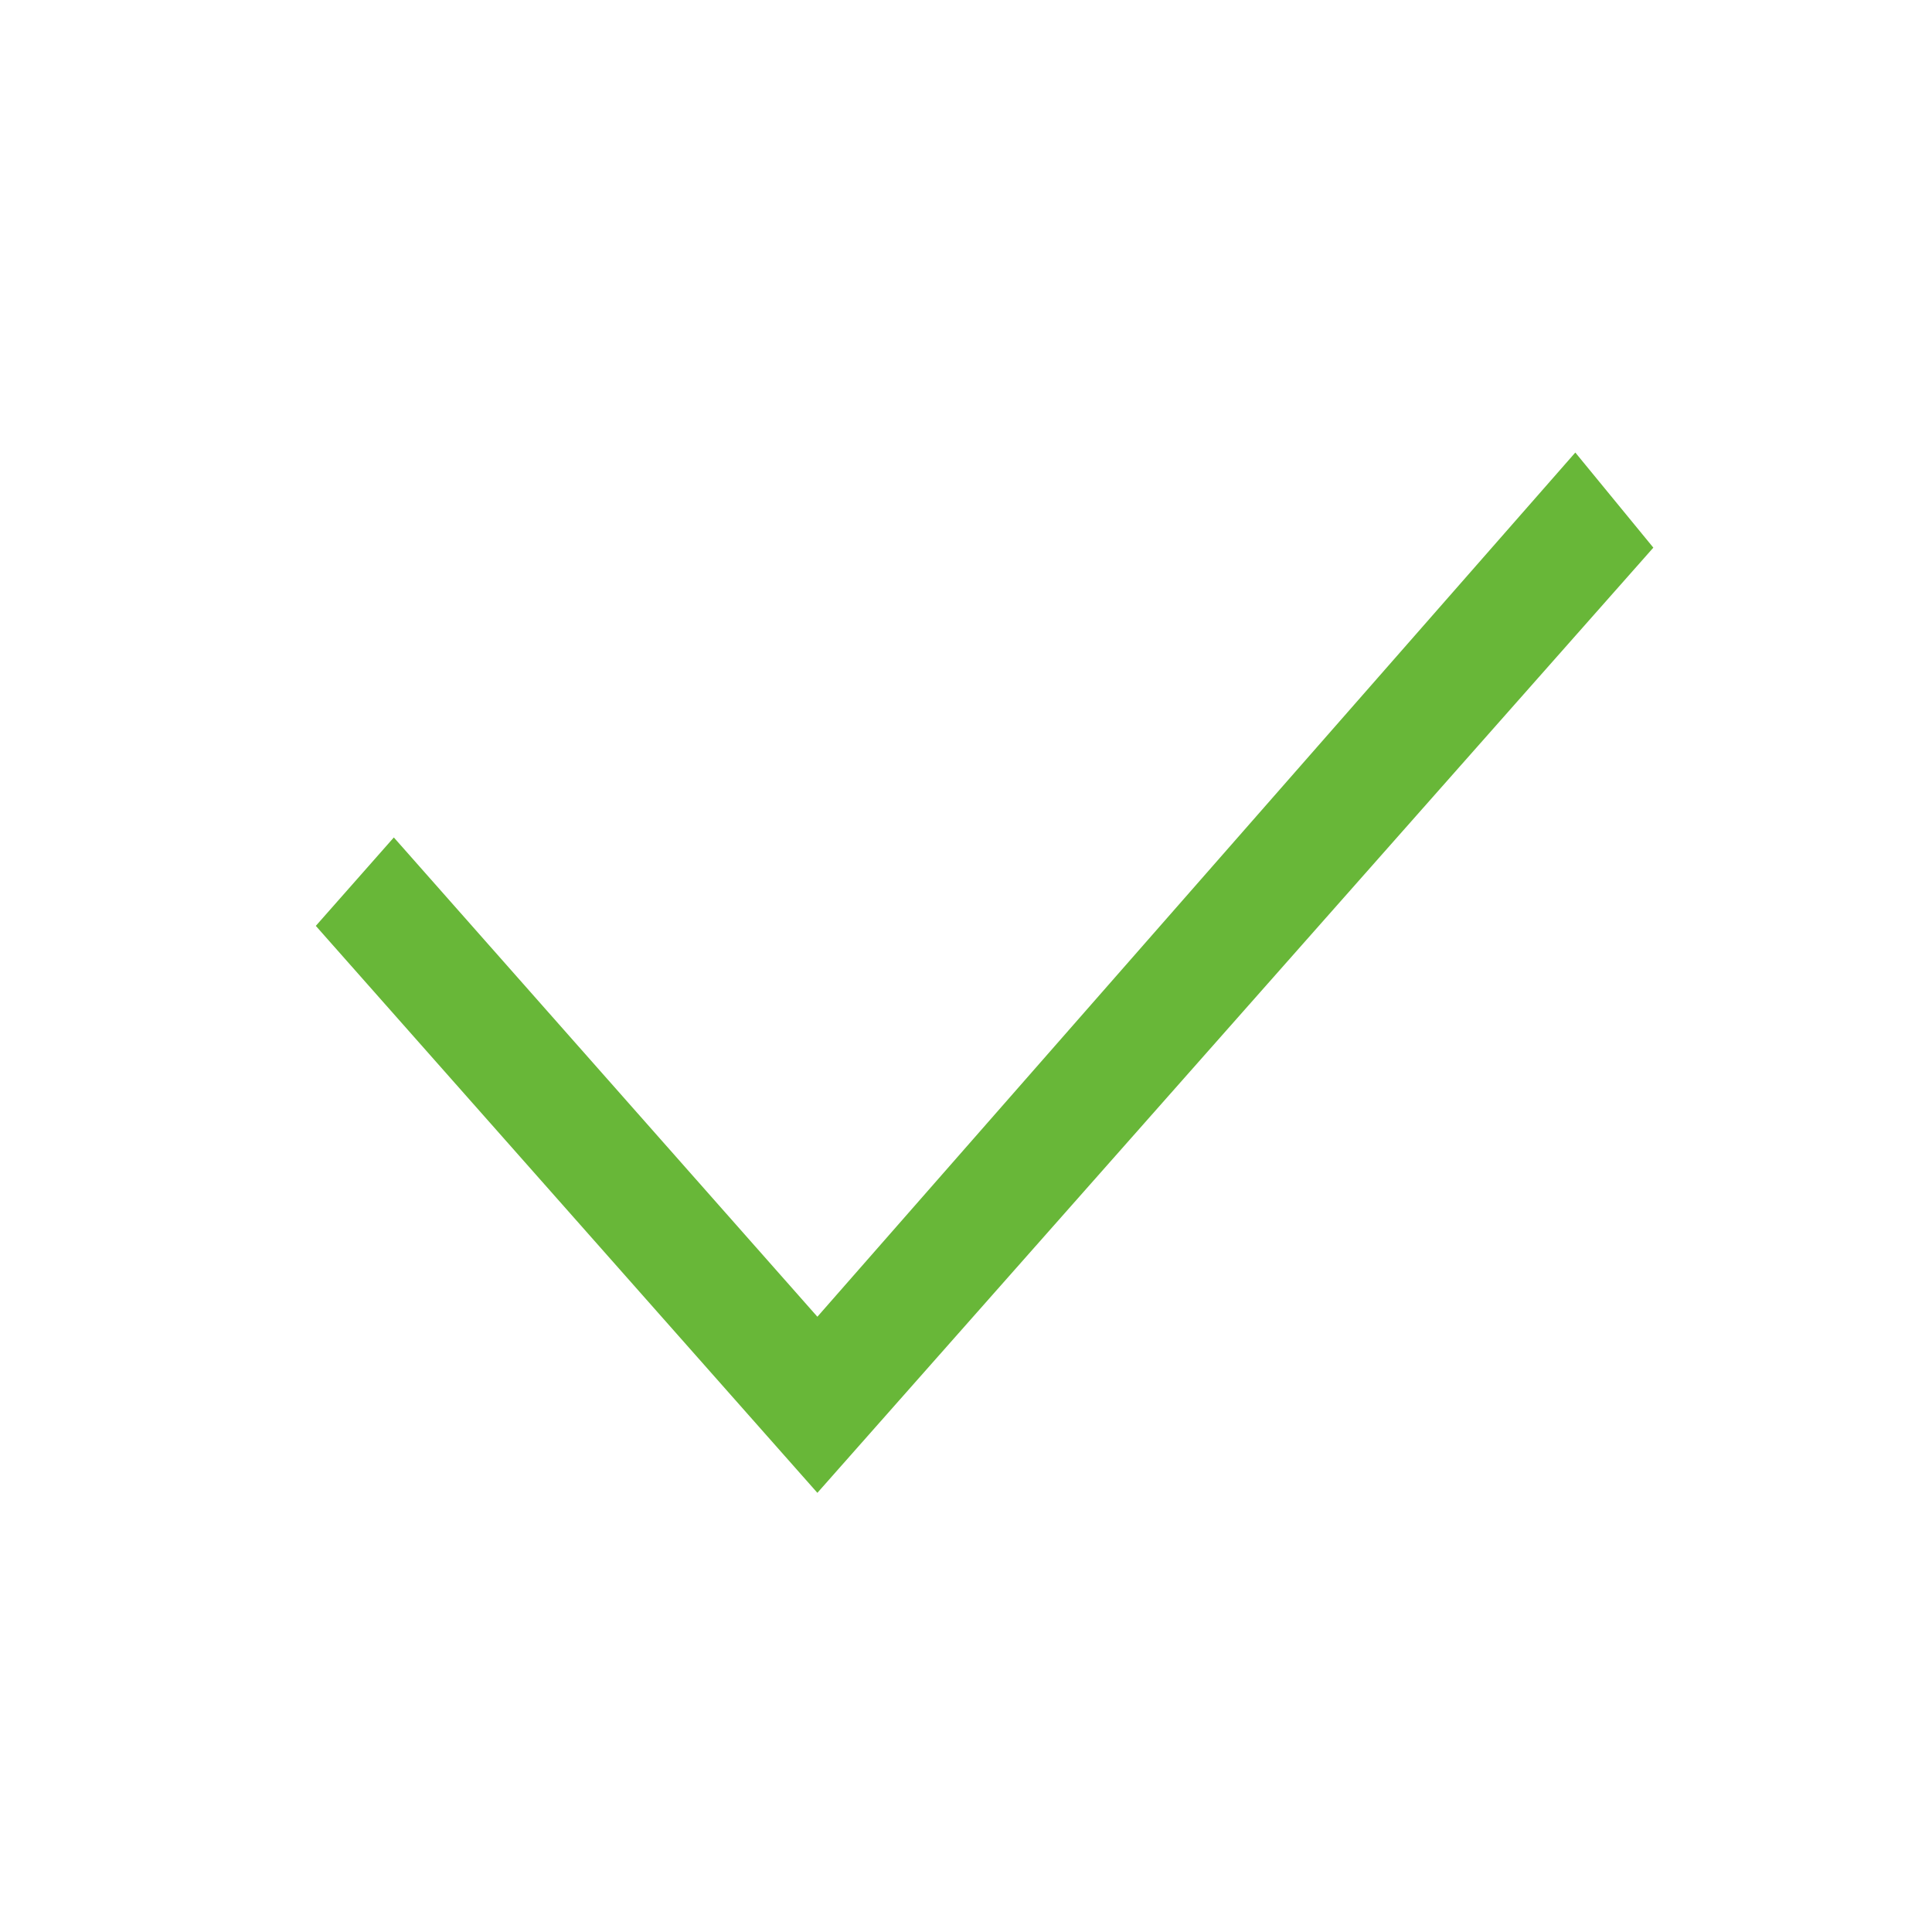
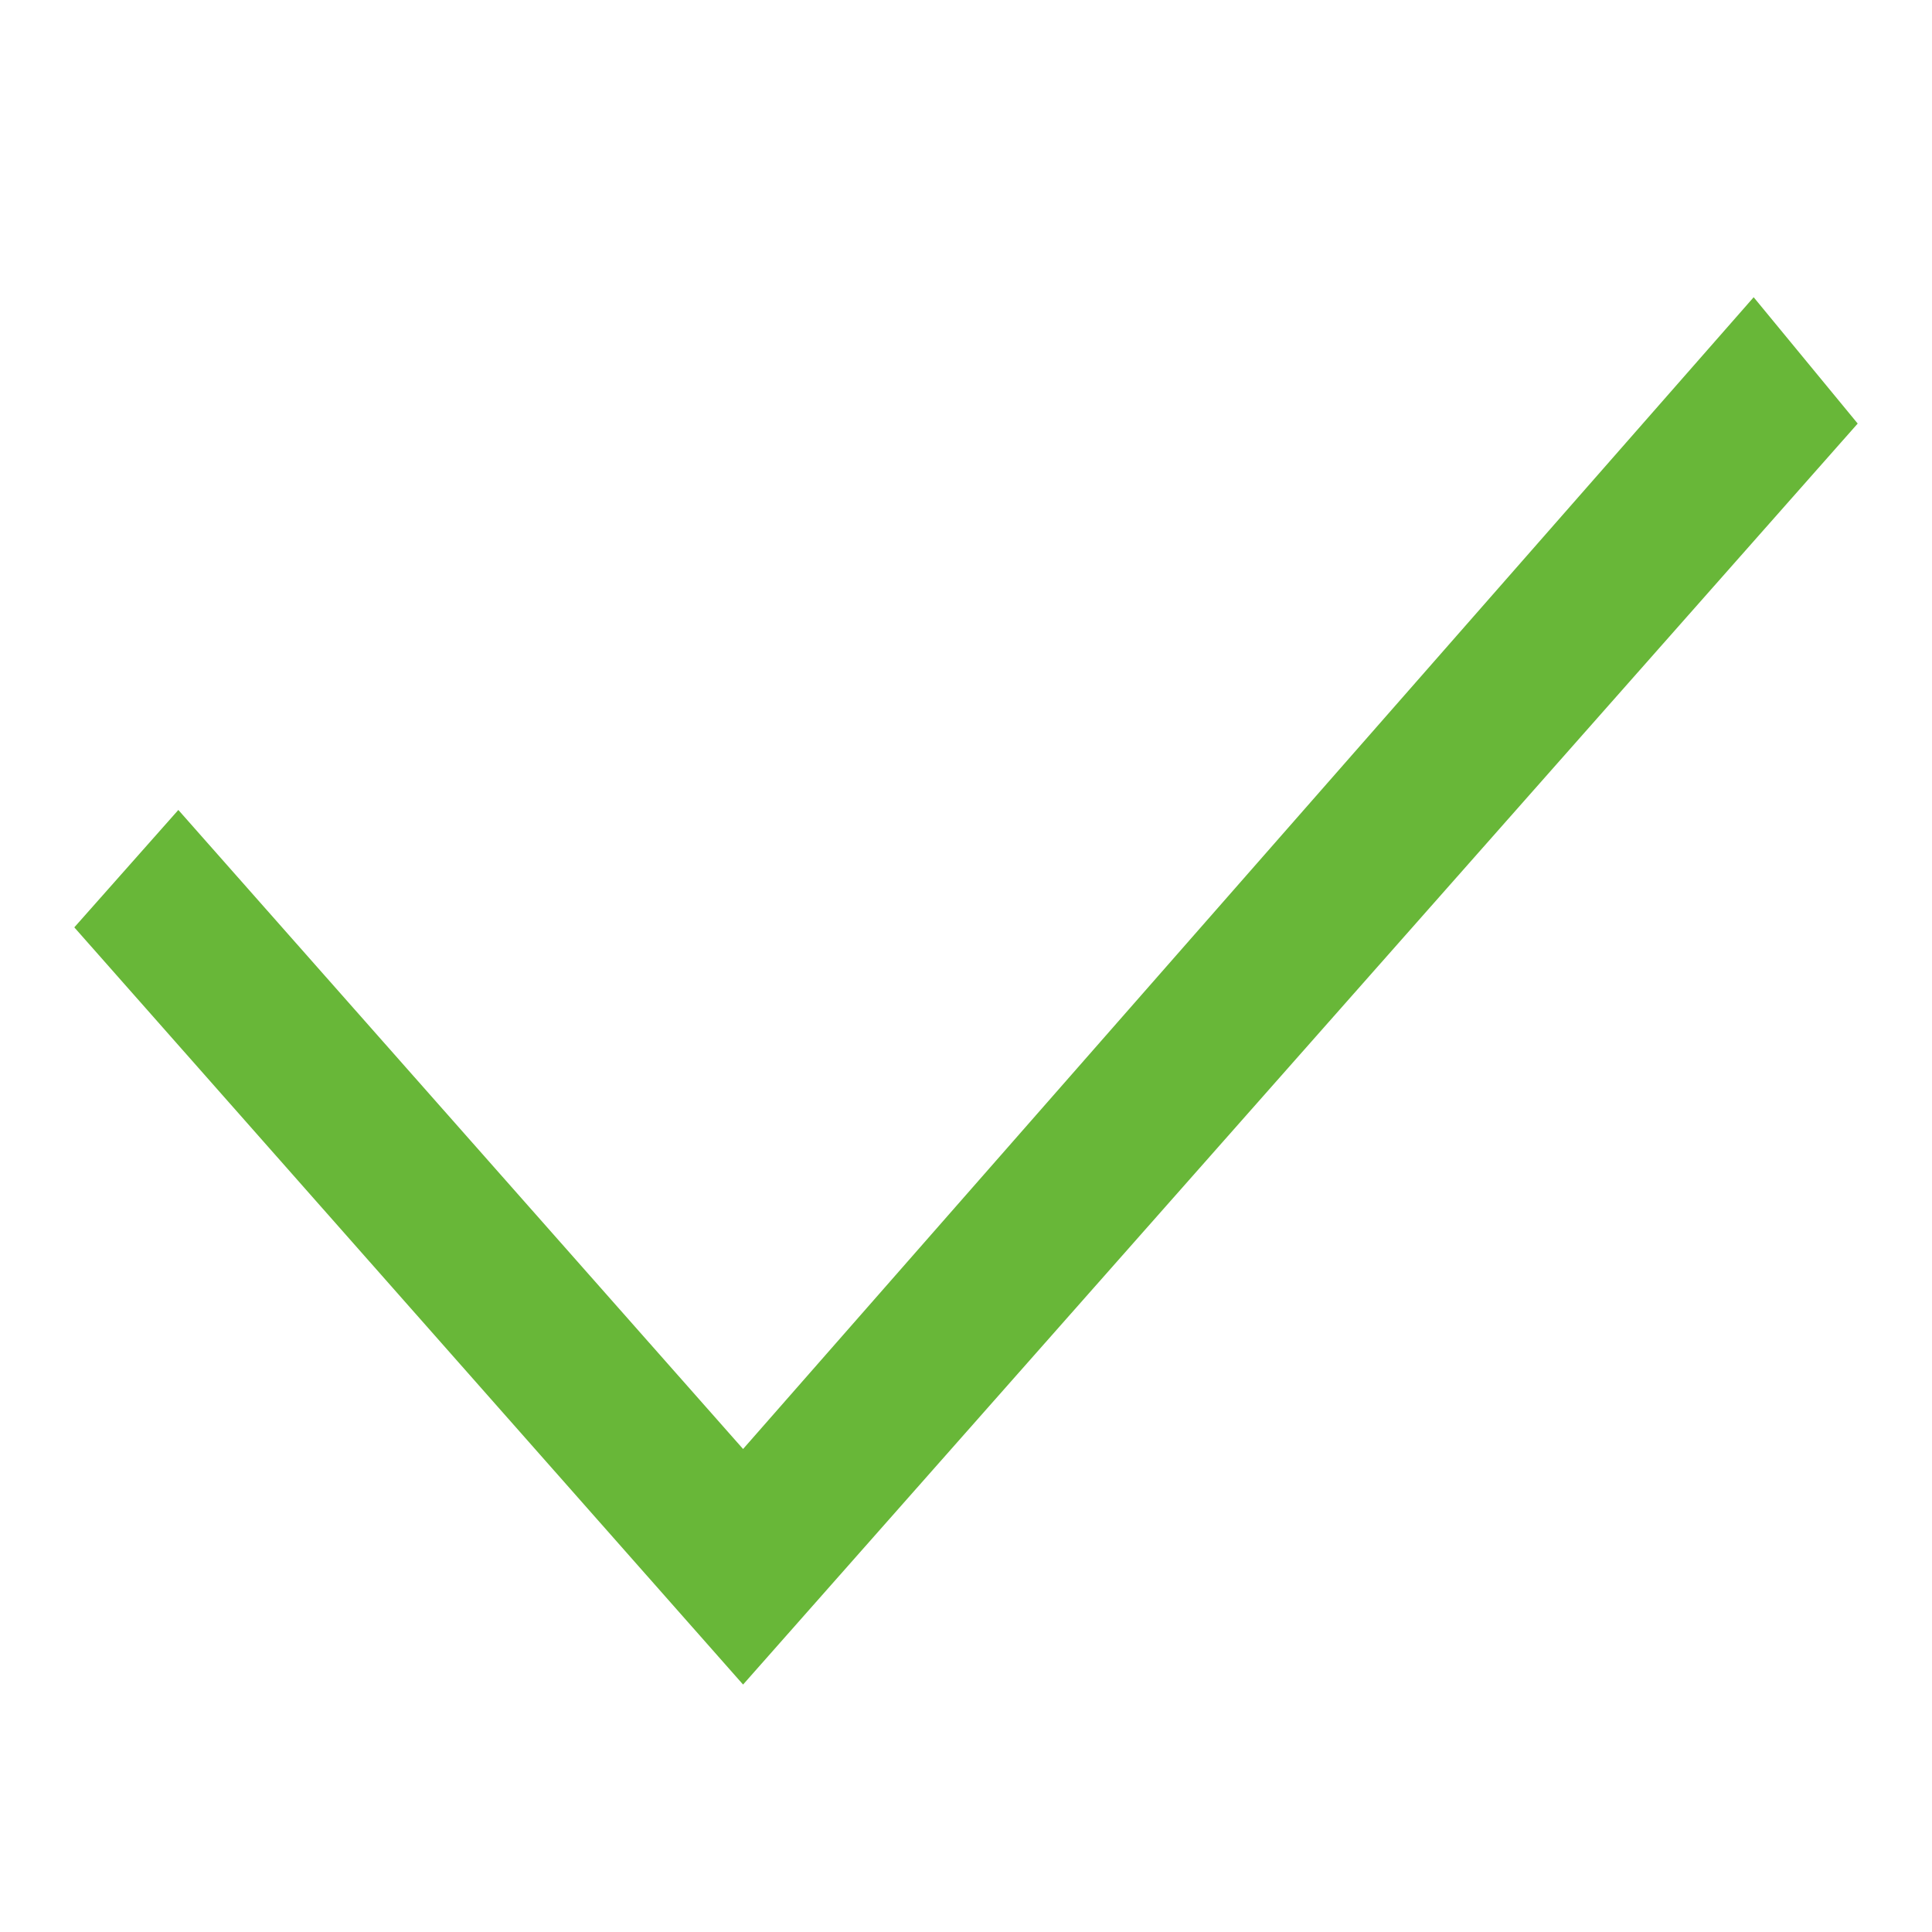
<svg xmlns="http://www.w3.org/2000/svg" width="26" height="26" fill="none" viewBox="0 0 26 26">
-   <path fill="#68B738" d="m11 17.72-5.7-6.45-1.05 1.19L11 20.09 22.25 7.37 21.2 6.09 11 17.72Z" />
+   <path fill="#68B738" d="m10 19.5-7.6-8.6L1 12.48l9 10.19L25 5.7 23.6 4 10 19.5Z" />
</svg>
